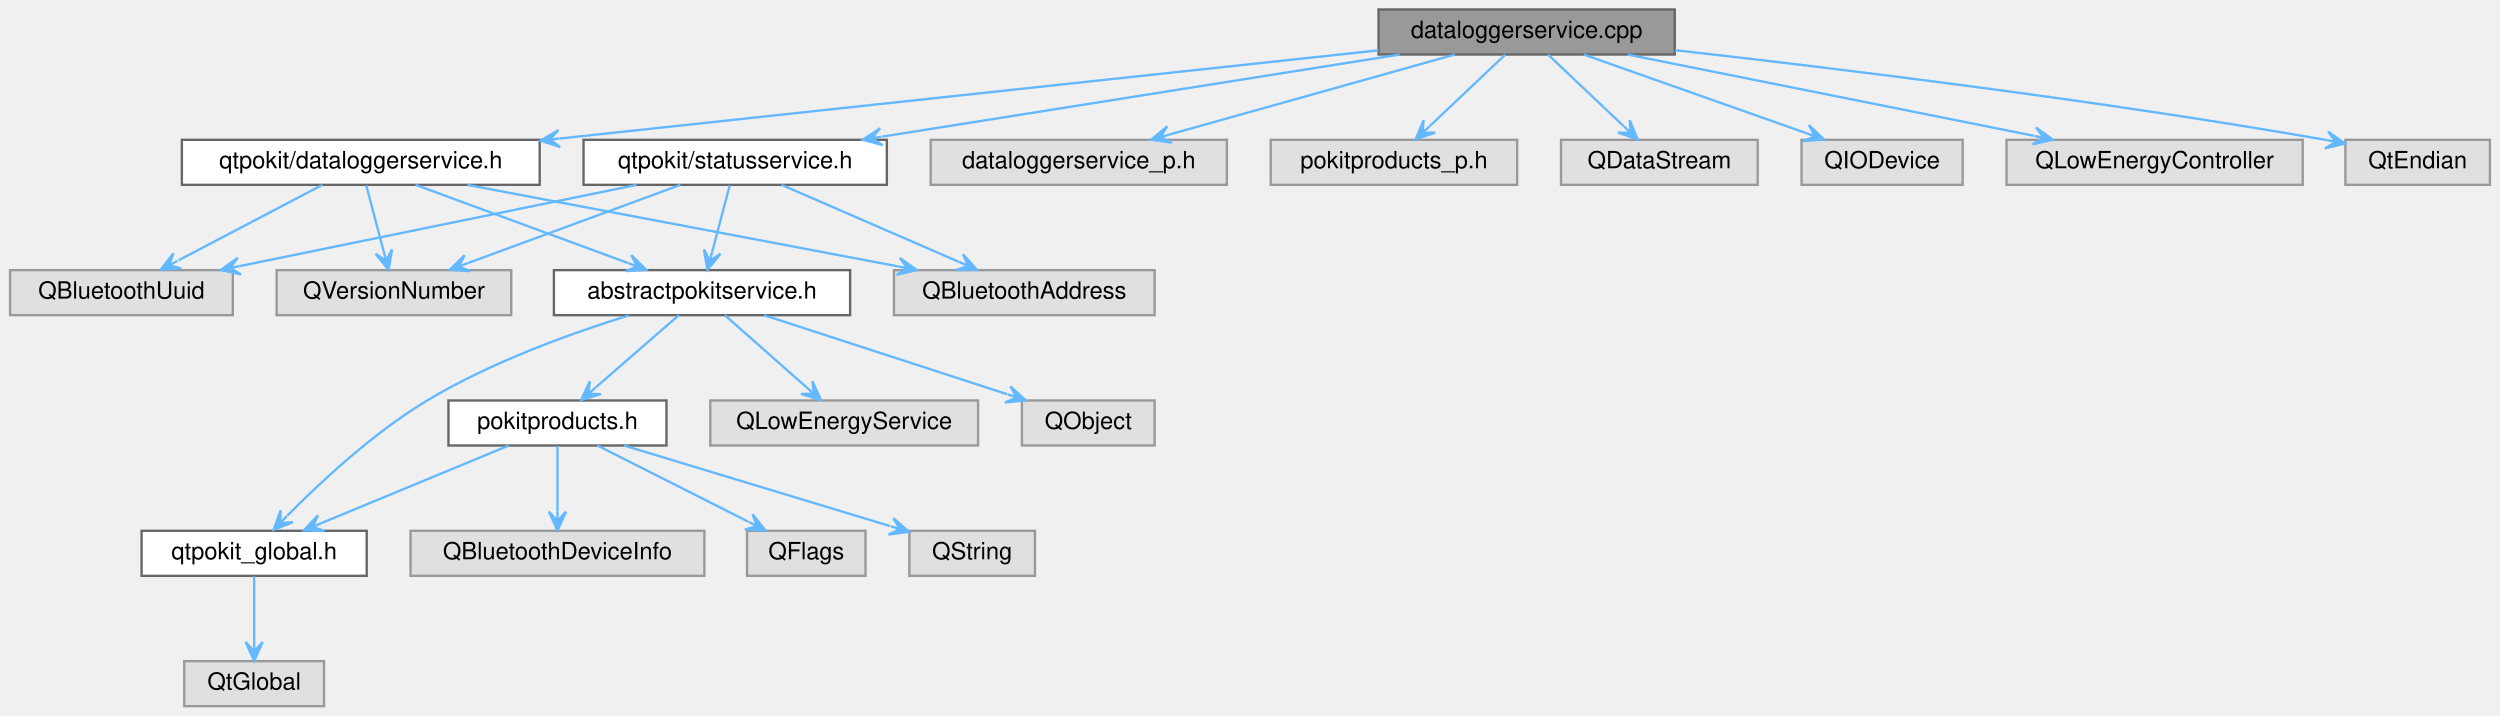
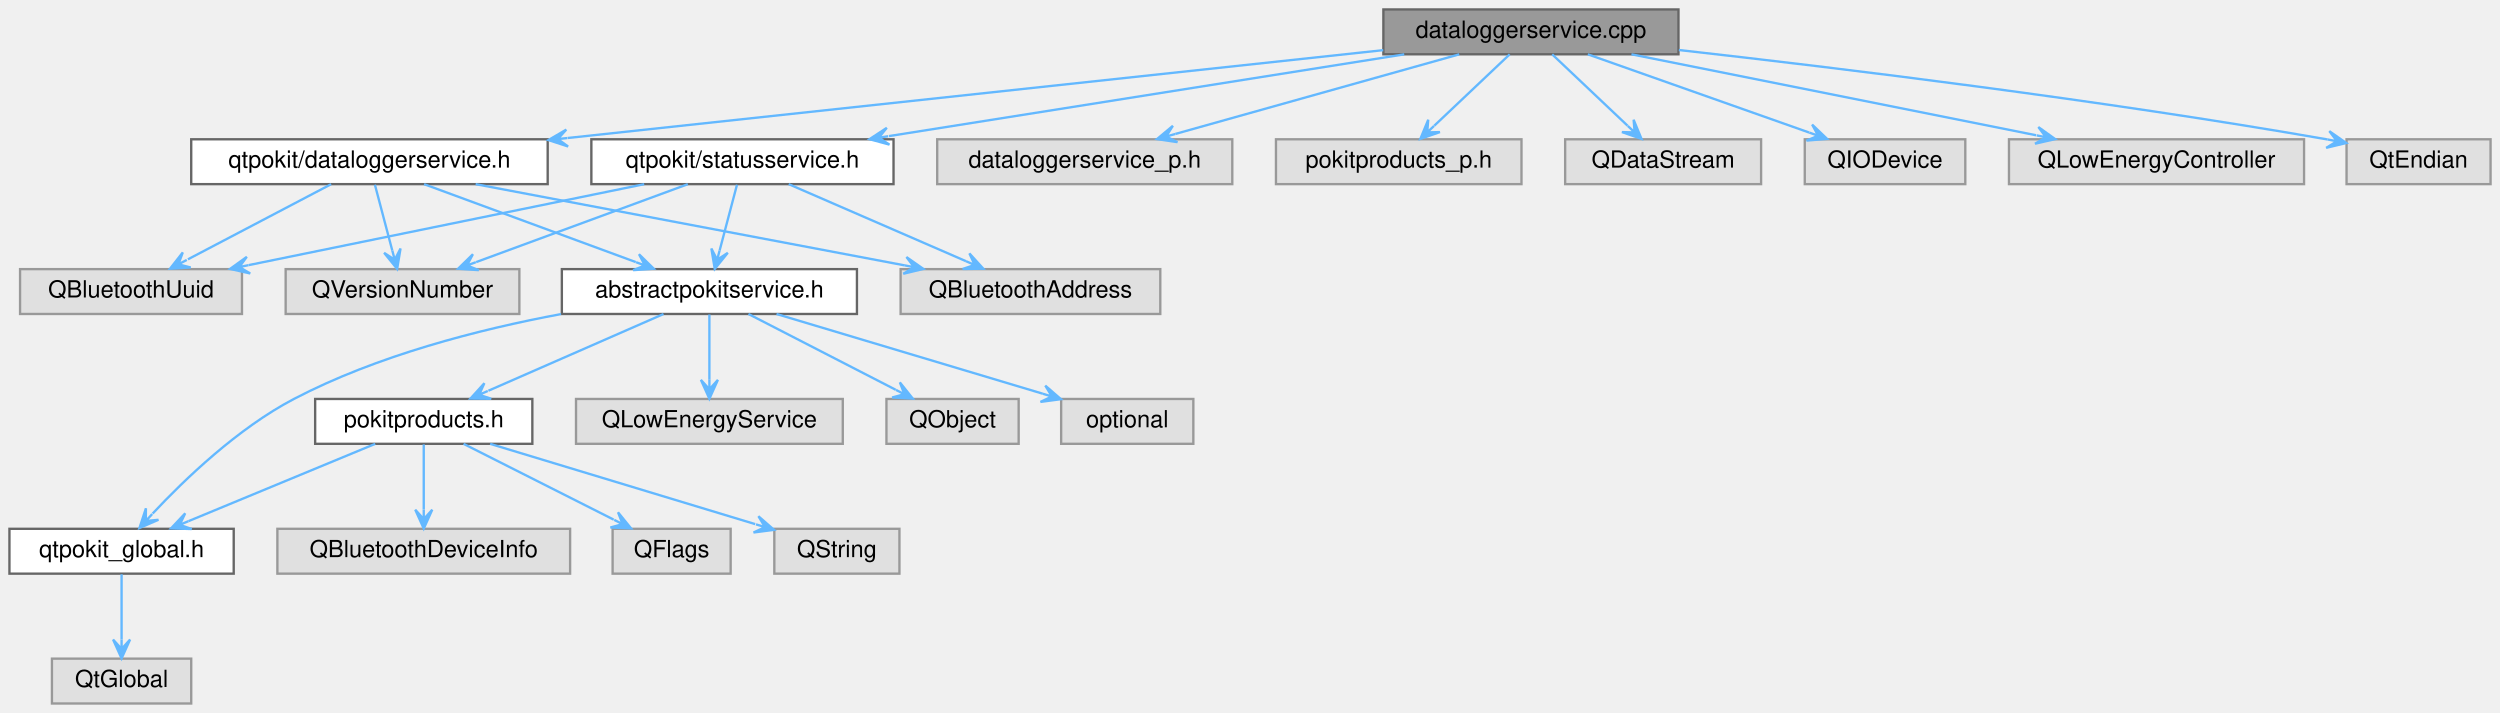
- <svg xmlns="http://www.w3.org/2000/svg" xmlns:xlink="http://www.w3.org/1999/xlink" width="1055pt" height="302pt" viewBox="0.00 0.00 1054.50 302.00">
+ <svg xmlns="http://www.w3.org/2000/svg" xmlns:xlink="http://www.w3.org/1999/xlink" width="1059pt" height="302pt" viewBox="0.00 0.00 1059.00 302.00">
  <g id="graph0" class="graph" transform="scale(1 1) rotate(0) translate(4 298)">
    <g id="Node000001" class="node">
      <g id="a_Node000001">
        <a xlink:title="Defines the DataLoggerService and DataLoggerServicePrivate classes.">
-           <polygon fill="#999999" stroke="#666666" points="702.5,-294 577.5,-294 577.5,-275 702.5,-275 702.5,-294" />
-           <text text-anchor="middle" x="640" y="-282" font-family="Helvetica,sans-Serif" font-size="10.00">dataloggerservice.cpp</text>
+           <polygon fill="#999999" stroke="#666666" points="707,-294 582,-294 582,-275 707,-275 707,-294" />
+           <text text-anchor="middle" x="644.5" y="-282" font-family="Helvetica,sans-Serif" font-size="10.00">dataloggerservice.cpp</text>
        </a>
      </g>
    </g>
    <g id="Node000002" class="node">
      <g id="a_Node000002">
        <a xlink:href="dataloggerservice_8h.html" target="_top" xlink:title="Declares the DataLoggerService class.">
-           <polygon fill="white" stroke="#666666" points="223.5,-239 72.5,-239 72.5,-220 223.5,-220 223.5,-239" />
-           <text text-anchor="middle" x="148" y="-227" font-family="Helvetica,sans-Serif" font-size="10.00">qtpokit/dataloggerservice.h</text>
+           <polygon fill="white" stroke="#666666" points="228,-239 77,-239 77,-220 228,-220 228,-239" />
+           <text text-anchor="middle" x="152.5" y="-227" font-family="Helvetica,sans-Serif" font-size="10.00">qtpokit/dataloggerservice.h</text>
        </a>
      </g>
    </g>
    <g id="edge1_Node000001_Node000002" class="edge">
      <g id="a_edge1_Node000001_Node000002">
        <a xlink:title=" ">
-           <path fill="none" stroke="#63b8ff" d="M577.44,-276.76C489.71,-267.31 329.91,-250.1 231.93,-239.54" />
-           <polygon fill="#63b8ff" stroke="#63b8ff" points="223.81,-238.67 232.15,-235.94 227.79,-239.1 231.77,-239.52 231.77,-239.52 231.77,-239.52 227.79,-239.1 231.38,-243.1 223.81,-238.67 223.81,-238.67" />
-         </a>
-       </g>
-     </g>
-     <g id="Node000015" class="node">
-       <g id="a_Node000015">
-         <a xlink:title=" ">
-           <polygon fill="#e0e0e0" stroke="#999999" points="513.5,-239 388.5,-239 388.5,-220 513.5,-220 513.5,-239" />
-           <text text-anchor="middle" x="451" y="-227" font-family="Helvetica,sans-Serif" font-size="10.00">dataloggerservice_p.h</text>
-         </a>
-       </g>
-     </g>
-     <g id="edge15_Node000001_Node000015" class="edge">
-       <g id="a_edge15_Node000001_Node000015">
-         <a xlink:title=" ">
-           <path fill="none" stroke="#63b8ff" d="M609.63,-274.98C576.94,-265.82 524.86,-251.21 489.36,-241.26" />
-           <polygon fill="#63b8ff" stroke="#63b8ff" points="481.6,-239.08 490.28,-237.78 485.46,-240.16 489.31,-241.24 489.31,-241.24 489.31,-241.24 485.46,-240.16 488.33,-244.71 481.6,-239.08 481.6,-239.08" />
+           <path fill="none" stroke="#63b8ff" d="M581.94,-276.76C494.21,-267.31 334.41,-250.1 236.43,-239.54" />
+           <polygon fill="#63b8ff" stroke="#63b8ff" points="228.31,-238.67 236.65,-235.94 232.29,-239.1 236.27,-239.52 236.27,-239.52 236.27,-239.52 232.29,-239.1 235.88,-243.1 228.31,-238.67 228.31,-238.67" />
        </a>
      </g>
    </g>
    <g id="Node000016" class="node">
      <g id="a_Node000016">
        <a xlink:title=" ">
-           <polygon fill="#e0e0e0" stroke="#999999" points="636,-239 532,-239 532,-220 636,-220 636,-239" />
-           <text text-anchor="middle" x="584" y="-227" font-family="Helvetica,sans-Serif" font-size="10.00">pokitproducts_p.h</text>
+           <polygon fill="#e0e0e0" stroke="#999999" points="518,-239 393,-239 393,-220 518,-220 518,-239" />
+           <text text-anchor="middle" x="455.5" y="-227" font-family="Helvetica,sans-Serif" font-size="10.00">dataloggerservice_p.h</text>
        </a>
      </g>
    </g>
    <g id="edge16_Node000001_Node000016" class="edge">
      <g id="a_edge16_Node000001_Node000016">
        <a xlink:title=" ">
-           <path fill="none" stroke="#63b8ff" d="M631,-274.98C622.4,-266.84 609.27,-254.41 599.07,-244.76" />
-           <polygon fill="#63b8ff" stroke="#63b8ff" points="593.16,-239.17 601.45,-242.05 596.07,-241.92 598.97,-244.67 598.97,-244.67 598.97,-244.67 596.07,-241.92 596.5,-247.28 593.16,-239.17 593.16,-239.17" />
+           <path fill="none" stroke="#63b8ff" d="M614.13,-274.98C581.44,-265.82 529.36,-251.21 493.86,-241.26" />
+           <polygon fill="#63b8ff" stroke="#63b8ff" points="486.1,-239.08 494.78,-237.78 489.96,-240.16 493.81,-241.24 493.81,-241.24 493.81,-241.24 489.96,-240.16 492.83,-244.71 486.1,-239.08 486.1,-239.08" />
        </a>
      </g>
    </g>
    <g id="Node000017" class="node">
      <g id="a_Node000017">
-         <a xlink:href="statusservice_8h.html" target="_top" xlink:title="Declares the StatusService class.">
-           <polygon fill="white" stroke="#666666" points="370,-239 242,-239 242,-220 370,-220 370,-239" />
-           <text text-anchor="middle" x="306" y="-227" font-family="Helvetica,sans-Serif" font-size="10.00">qtpokit/statusservice.h</text>
+         <a xlink:title=" ">
+           <polygon fill="#e0e0e0" stroke="#999999" points="640.5,-239 536.5,-239 536.5,-220 640.5,-220 640.5,-239" />
+           <text text-anchor="middle" x="588.5" y="-227" font-family="Helvetica,sans-Serif" font-size="10.00">pokitproducts_p.h</text>
        </a>
      </g>
    </g>
    <g id="edge17_Node000001_Node000017" class="edge">
      <g id="a_edge17_Node000001_Node000017">
        <a xlink:title=" ">
-           <path fill="none" stroke="#63b8ff" d="M586.34,-274.98C526.78,-265.53 430.8,-250.3 368.05,-240.35" />
-           <polygon fill="#63b8ff" stroke="#63b8ff" points="359.81,-239.04 368.27,-236.74 363.76,-239.67 367.71,-240.29 367.71,-240.29 367.71,-240.29 363.76,-239.67 367.14,-243.85 359.81,-239.04 359.81,-239.04" />
+           <path fill="none" stroke="#63b8ff" d="M635.5,-274.98C626.9,-266.84 613.77,-254.41 603.57,-244.76" />
+           <polygon fill="#63b8ff" stroke="#63b8ff" points="597.66,-239.17 605.95,-242.05 600.57,-241.92 603.47,-244.67 603.47,-244.67 603.47,-244.67 600.57,-241.92 601,-247.28 597.66,-239.17 597.66,-239.17" />
        </a>
      </g>
    </g>
    <g id="Node000018" class="node">
      <g id="a_Node000018">
-         <a xlink:title=" ">
-           <polygon fill="#e0e0e0" stroke="#999999" points="737.5,-239 654.5,-239 654.5,-220 737.5,-220 737.5,-239" />
-           <text text-anchor="middle" x="696" y="-227" font-family="Helvetica,sans-Serif" font-size="10.00">QDataStream</text>
-         </a>
-       </g>
-     </g>
-     <g id="edge22_Node000001_Node000018" class="edge">
-       <g id="a_edge22_Node000001_Node000018">
-         <a xlink:title=" ">
-           <path fill="none" stroke="#63b8ff" d="M649,-274.98C657.6,-266.84 670.73,-254.41 680.93,-244.76" />
-           <polygon fill="#63b8ff" stroke="#63b8ff" points="686.84,-239.17 683.5,-247.28 683.93,-241.92 681.03,-244.67 681.03,-244.67 681.03,-244.67 683.93,-241.92 678.55,-242.05 686.84,-239.17 686.84,-239.17" />
+         <a xlink:href="statusservice_8h.html" target="_top" xlink:title="Declares the StatusService class.">
+           <polygon fill="white" stroke="#666666" points="374.5,-239 246.5,-239 246.5,-220 374.5,-220 374.5,-239" />
+           <text text-anchor="middle" x="310.5" y="-227" font-family="Helvetica,sans-Serif" font-size="10.00">qtpokit/statusservice.h</text>
+         </a>
+       </g>
+     </g>
+     <g id="edge18_Node000001_Node000018" class="edge">
+       <g id="a_edge18_Node000001_Node000018">
+         <a xlink:title=" ">
+           <path fill="none" stroke="#63b8ff" d="M590.84,-274.98C531.28,-265.53 435.3,-250.3 372.55,-240.35" />
+           <polygon fill="#63b8ff" stroke="#63b8ff" points="364.31,-239.04 372.77,-236.74 368.26,-239.67 372.21,-240.29 372.21,-240.29 372.21,-240.29 368.26,-239.67 371.64,-243.85 364.31,-239.04 364.31,-239.04" />
        </a>
      </g>
    </g>
    <g id="Node000019" class="node">
      <g id="a_Node000019">
        <a xlink:title=" ">
-           <polygon fill="#e0e0e0" stroke="#999999" points="824,-239 756,-239 756,-220 824,-220 824,-239" />
-           <text text-anchor="middle" x="790" y="-227" font-family="Helvetica,sans-Serif" font-size="10.00">QIODevice</text>
+           <polygon fill="#e0e0e0" stroke="#999999" points="742,-239 659,-239 659,-220 742,-220 742,-239" />
+           <text text-anchor="middle" x="700.5" y="-227" font-family="Helvetica,sans-Serif" font-size="10.00">QDataStream</text>
        </a>
      </g>
    </g>
    <g id="edge23_Node000001_Node000019" class="edge">
      <g id="a_edge23_Node000001_Node000019">
        <a xlink:title=" ">
-           <path fill="none" stroke="#63b8ff" d="M664.1,-274.98C689.53,-266 729.76,-251.79 757.87,-241.85" />
-           <polygon fill="#63b8ff" stroke="#63b8ff" points="765.46,-239.17 759.12,-245.23 761.69,-240.5 757.92,-241.84 757.92,-241.84 757.92,-241.84 761.69,-240.5 756.72,-238.44 765.46,-239.17 765.46,-239.17" />
+           <path fill="none" stroke="#63b8ff" d="M653.5,-274.98C662.1,-266.84 675.23,-254.41 685.43,-244.76" />
+           <polygon fill="#63b8ff" stroke="#63b8ff" points="691.34,-239.17 688,-247.28 688.43,-241.92 685.53,-244.67 685.53,-244.67 685.53,-244.67 688.43,-241.92 683.05,-242.05 691.34,-239.17 691.34,-239.17" />
        </a>
      </g>
    </g>
    <g id="Node000020" class="node">
      <g id="a_Node000020">
        <a xlink:title=" ">
-           <polygon fill="#e0e0e0" stroke="#999999" points="967.5,-239 842.5,-239 842.5,-220 967.5,-220 967.5,-239" />
-           <text text-anchor="middle" x="905" y="-227" font-family="Helvetica,sans-Serif" font-size="10.00">QLowEnergyController</text>
+           <polygon fill="#e0e0e0" stroke="#999999" points="828.5,-239 760.5,-239 760.5,-220 828.5,-220 828.5,-239" />
+           <text text-anchor="middle" x="794.5" y="-227" font-family="Helvetica,sans-Serif" font-size="10.00">QIODevice</text>
        </a>
      </g>
    </g>
    <g id="edge24_Node000001_Node000020" class="edge">
      <g id="a_edge24_Node000001_Node000020">
        <a xlink:title=" ">
-           <path fill="none" stroke="#63b8ff" d="M682.58,-274.98C729.28,-265.64 804.21,-250.66 854.01,-240.7" />
-           <polygon fill="#63b8ff" stroke="#63b8ff" points="862.09,-239.08 854.95,-244.18 858.17,-239.87 854.24,-240.65 854.24,-240.65 854.24,-240.65 858.17,-239.87 853.54,-237.12 862.09,-239.08 862.09,-239.08" />
+           <path fill="none" stroke="#63b8ff" d="M668.6,-274.98C694.03,-266 734.26,-251.79 762.37,-241.85" />
+           <polygon fill="#63b8ff" stroke="#63b8ff" points="769.96,-239.17 763.62,-245.23 766.19,-240.5 762.42,-241.84 762.42,-241.84 762.42,-241.84 766.19,-240.5 761.22,-238.44 769.96,-239.17 769.96,-239.17" />
        </a>
      </g>
    </g>
    <g id="Node000021" class="node">
      <g id="a_Node000021">
        <a xlink:title=" ">
-           <polygon fill="#e0e0e0" stroke="#999999" points="1046.5,-239 985.5,-239 985.5,-220 1046.5,-220 1046.5,-239" />
-           <text text-anchor="middle" x="1016" y="-227" font-family="Helvetica,sans-Serif" font-size="10.00">QtEndian</text>
+           <polygon fill="#e0e0e0" stroke="#999999" points="972,-239 847,-239 847,-220 972,-220 972,-239" />
+           <text text-anchor="middle" x="909.5" y="-227" font-family="Helvetica,sans-Serif" font-size="10.00">QLowEnergyController</text>
        </a>
      </g>
    </g>
    <g id="edge25_Node000001_Node000021" class="edge">
      <g id="a_edge25_Node000001_Node000021">
        <a xlink:title=" ">
-           <path fill="none" stroke="#63b8ff" d="M702.66,-276.81C770.51,-269.19 881.8,-255.63 977,-239 977.17,-238.97 977.34,-238.94 977.51,-238.91" />
-           <polygon fill="#63b8ff" stroke="#63b8ff" points="985.39,-237.42 978.2,-242.44 981.46,-238.17 977.53,-238.91 977.53,-238.91 977.53,-238.91 981.46,-238.17 976.86,-235.37 985.39,-237.42 985.39,-237.42" />
+           <path fill="none" stroke="#63b8ff" d="M687.08,-274.98C733.78,-265.64 808.71,-250.66 858.51,-240.7" />
+           <polygon fill="#63b8ff" stroke="#63b8ff" points="866.59,-239.08 859.45,-244.18 862.67,-239.87 858.74,-240.65 858.74,-240.65 858.74,-240.65 862.67,-239.87 858.04,-237.12 866.59,-239.08 866.59,-239.08" />
+         </a>
+       </g>
+     </g>
+     <g id="Node000022" class="node">
+       <g id="a_Node000022">
+         <a xlink:title=" ">
+           <polygon fill="#e0e0e0" stroke="#999999" points="1051,-239 990,-239 990,-220 1051,-220 1051,-239" />
+           <text text-anchor="middle" x="1020.5" y="-227" font-family="Helvetica,sans-Serif" font-size="10.00">QtEndian</text>
+         </a>
+       </g>
+     </g>
+     <g id="edge26_Node000001_Node000022" class="edge">
+       <g id="a_edge26_Node000001_Node000022">
+         <a xlink:title=" ">
+           <path fill="none" stroke="#63b8ff" d="M707.16,-276.81C775.01,-269.19 886.3,-255.63 981.5,-239 981.67,-238.97 981.84,-238.94 982.01,-238.91" />
+           <polygon fill="#63b8ff" stroke="#63b8ff" points="989.89,-237.42 982.7,-242.44 985.96,-238.17 982.03,-238.91 982.03,-238.91 982.03,-238.91 985.96,-238.17 981.36,-235.37 989.89,-237.42 989.89,-237.42" />
        </a>
      </g>
    </g>
    <g id="Node000003" class="node">
      <g id="a_Node000003">
        <a xlink:href="abstractpokitservice_8h.html" target="_top" xlink:title="Declares the AbstractPokitService class.">
-           <polygon fill="white" stroke="#666666" points="354.5,-184 229.5,-184 229.5,-165 354.5,-165 354.5,-184" />
-           <text text-anchor="middle" x="292" y="-172" font-family="Helvetica,sans-Serif" font-size="10.00">abstractpokitservice.h</text>
+           <polygon fill="white" stroke="#666666" points="359,-184 234,-184 234,-165 359,-165 359,-184" />
+           <text text-anchor="middle" x="296.5" y="-172" font-family="Helvetica,sans-Serif" font-size="10.00">abstractpokitservice.h</text>
        </a>
      </g>
    </g>
    <g id="edge2_Node000002_Node000003" class="edge">
      <g id="a_edge2_Node000002_Node000003">
        <a xlink:title=" ">
-           <path fill="none" stroke="#63b8ff" d="M171.14,-219.98C195.45,-211.04 233.84,-196.91 260.81,-186.98" />
-           <polygon fill="#63b8ff" stroke="#63b8ff" points="268.44,-184.17 262.18,-190.31 264.69,-185.55 260.94,-186.93 260.94,-186.93 260.94,-186.93 264.69,-185.55 259.69,-183.56 268.44,-184.17 268.44,-184.17" />
-         </a>
-       </g>
-     </g>
-     <g id="Node000012" class="node">
-       <g id="a_Node000012">
-         <a xlink:title=" ">
-           <polygon fill="#e0e0e0" stroke="#999999" points="483,-184 373,-184 373,-165 483,-165 483,-184" />
-           <text text-anchor="middle" x="428" y="-172" font-family="Helvetica,sans-Serif" font-size="10.00">QBluetoothAddress</text>
-         </a>
-       </g>
-     </g>
-     <g id="edge12_Node000002_Node000012" class="edge">
-       <g id="a_edge12_Node000002_Node000012">
-         <a xlink:title=" ">
-           <path fill="none" stroke="#63b8ff" d="M192.99,-219.98C242.54,-210.61 322.16,-195.53 374.78,-185.57" />
-           <polygon fill="#63b8ff" stroke="#63b8ff" points="382.66,-184.08 375.47,-189.11 378.73,-184.83 374.8,-185.57 374.8,-185.57 374.8,-185.57 378.73,-184.83 374.13,-182.03 382.66,-184.08 382.66,-184.08" />
+           <path fill="none" stroke="#63b8ff" d="M175.64,-219.98C199.95,-211.04 238.34,-196.91 265.31,-186.98" />
+           <polygon fill="#63b8ff" stroke="#63b8ff" points="272.94,-184.17 266.68,-190.31 269.19,-185.55 265.44,-186.93 265.44,-186.93 265.44,-186.93 269.19,-185.55 264.19,-183.56 272.94,-184.17 272.94,-184.17" />
        </a>
      </g>
    </g>
    <g id="Node000013" class="node">
      <g id="a_Node000013">
        <a xlink:title=" ">
-           <polygon fill="#e0e0e0" stroke="#999999" points="94,-184 0,-184 0,-165 94,-165 94,-184" />
-           <text text-anchor="middle" x="47" y="-172" font-family="Helvetica,sans-Serif" font-size="10.00">QBluetoothUuid</text>
+           <polygon fill="#e0e0e0" stroke="#999999" points="487.5,-184 377.5,-184 377.5,-165 487.5,-165 487.5,-184" />
+           <text text-anchor="middle" x="432.5" y="-172" font-family="Helvetica,sans-Serif" font-size="10.00">QBluetoothAddress</text>
        </a>
      </g>
    </g>
    <g id="edge13_Node000002_Node000013" class="edge">
      <g id="a_edge13_Node000002_Node000013">
        <a xlink:title=" ">
-           <path fill="none" stroke="#63b8ff" d="M131.77,-219.98C115.38,-211.38 89.86,-197.99 71.1,-188.15" />
-           <polygon fill="#63b8ff" stroke="#63b8ff" points="63.52,-184.17 72.28,-184.7 67.06,-186.03 70.61,-187.89 70.61,-187.89 70.61,-187.89 67.06,-186.03 68.93,-191.08 63.52,-184.17 63.52,-184.17" />
+           <path fill="none" stroke="#63b8ff" d="M197.49,-219.98C247.04,-210.61 326.66,-195.53 379.28,-185.57" />
+           <polygon fill="#63b8ff" stroke="#63b8ff" points="387.16,-184.08 379.97,-189.11 383.23,-184.83 379.3,-185.57 379.3,-185.57 379.3,-185.57 383.23,-184.83 378.63,-182.03 387.16,-184.08 387.16,-184.08" />
        </a>
      </g>
    </g>
    <g id="Node000014" class="node">
      <g id="a_Node000014">
        <a xlink:title=" ">
-           <polygon fill="#e0e0e0" stroke="#999999" points="211.5,-184 112.5,-184 112.5,-165 211.5,-165 211.5,-184" />
-           <text text-anchor="middle" x="162" y="-172" font-family="Helvetica,sans-Serif" font-size="10.00">QVersionNumber</text>
+           <polygon fill="#e0e0e0" stroke="#999999" points="98.5,-184 4.5,-184 4.5,-165 98.5,-165 98.5,-184" />
+           <text text-anchor="middle" x="51.5" y="-172" font-family="Helvetica,sans-Serif" font-size="10.00">QBluetoothUuid</text>
        </a>
      </g>
    </g>
    <g id="edge14_Node000002_Node000014" class="edge">
      <g id="a_edge14_Node000002_Node000014">
        <a xlink:title=" ">
-           <path fill="none" stroke="#63b8ff" d="M150.31,-219.75C152.31,-212.18 155.25,-201.05 157.68,-191.84" />
-           <polygon fill="#63b8ff" stroke="#63b8ff" points="159.73,-184.09 161.17,-192.74 158.71,-187.96 157.69,-191.82 157.69,-191.82 157.69,-191.82 158.71,-187.96 154.21,-190.9 159.73,-184.09 159.73,-184.09" />
+           <path fill="none" stroke="#63b8ff" d="M136.27,-219.98C119.88,-211.38 94.36,-197.99 75.6,-188.15" />
+           <polygon fill="#63b8ff" stroke="#63b8ff" points="68.02,-184.17 76.78,-184.7 71.56,-186.03 75.11,-187.89 75.11,-187.89 75.11,-187.89 71.56,-186.03 73.43,-191.08 68.02,-184.17 68.02,-184.17" />
+         </a>
+       </g>
+     </g>
+     <g id="Node000015" class="node">
+       <g id="a_Node000015">
+         <a xlink:title=" ">
+           <polygon fill="#e0e0e0" stroke="#999999" points="216,-184 117,-184 117,-165 216,-165 216,-184" />
+           <text text-anchor="middle" x="166.5" y="-172" font-family="Helvetica,sans-Serif" font-size="10.00">QVersionNumber</text>
+         </a>
+       </g>
+     </g>
+     <g id="edge15_Node000002_Node000015" class="edge">
+       <g id="a_edge15_Node000002_Node000015">
+         <a xlink:title=" ">
+           <path fill="none" stroke="#63b8ff" d="M154.81,-219.75C156.81,-212.18 159.75,-201.05 162.18,-191.84" />
+           <polygon fill="#63b8ff" stroke="#63b8ff" points="164.23,-184.09 165.67,-192.74 163.21,-187.96 162.19,-191.82 162.19,-191.82 162.19,-191.82 163.21,-187.96 158.71,-190.9 164.23,-184.09 164.23,-184.09" />
        </a>
      </g>
    </g>
    <g id="Node000004" class="node">
      <g id="a_Node000004">
        <a xlink:href="qtpokit__global_8h.html" target="_top" xlink:title="Global QtPokit library macros.">
-           <polygon fill="white" stroke="#666666" points="150.5,-74 55.5,-74 55.5,-55 150.5,-55 150.5,-74" />
-           <text text-anchor="middle" x="103" y="-62" font-family="Helvetica,sans-Serif" font-size="10.00">qtpokit_global.h</text>
+           <polygon fill="white" stroke="#666666" points="95,-74 0,-74 0,-55 95,-55 95,-74" />
+           <text text-anchor="middle" x="47.5" y="-62" font-family="Helvetica,sans-Serif" font-size="10.00">qtpokit_global.h</text>
        </a>
      </g>
    </g>
    <g id="edge3_Node000003_Node000004" class="edge">
      <g id="a_edge3_Node000003_Node000004">
        <a xlink:title=" ">
-           <path fill="none" stroke="#63b8ff" d="M261.11,-164.9C236.93,-157.41 202.99,-145.22 176,-129 153.28,-115.34 130.82,-94.39 116.95,-80.33" />
-           <polygon fill="#63b8ff" stroke="#63b8ff" points="111.2,-74.4 119.36,-77.64 113.99,-77.28 116.77,-80.15 116.77,-80.15 116.77,-80.15 113.99,-77.28 114.19,-82.65 111.2,-74.4 111.2,-74.4" />
+           <path fill="none" stroke="#63b8ff" d="M233.66,-164.96C198.88,-158.47 155.69,-147.4 120.5,-129 96.75,-116.58 74.25,-94.97 60.66,-80.46" />
+           <polygon fill="#63b8ff" stroke="#63b8ff" points="55.08,-74.34 63.13,-77.82 57.77,-77.3 60.47,-80.25 60.47,-80.25 60.47,-80.25 57.77,-77.3 57.81,-82.68 55.08,-74.34 55.08,-74.34" />
        </a>
      </g>
    </g>
    <g id="Node000006" class="node">
      <g id="a_Node000006">
        <a xlink:href="pokitproducts_8h.html" target="_top" xlink:title="Declares the PokitProduct enumeration, and related helper functions.">
-           <polygon fill="white" stroke="#666666" points="277,-129 185,-129 185,-110 277,-110 277,-129" />
-           <text text-anchor="middle" x="231" y="-117" font-family="Helvetica,sans-Serif" font-size="10.00">pokitproducts.h</text>
+           <polygon fill="white" stroke="#666666" points="221.5,-129 129.5,-129 129.5,-110 221.5,-110 221.5,-129" />
+           <text text-anchor="middle" x="175.5" y="-117" font-family="Helvetica,sans-Serif" font-size="10.00">pokitproducts.h</text>
        </a>
      </g>
    </g>
    <g id="edge5_Node000003_Node000006" class="edge">
      <g id="a_edge5_Node000003_Node000006">
        <a xlink:title=" ">
-           <path fill="none" stroke="#63b8ff" d="M282.2,-164.98C272.74,-156.77 258.25,-144.18 247.1,-134.49" />
-           <polygon fill="#63b8ff" stroke="#63b8ff" points="240.98,-129.17 249.38,-131.7 244,-131.79 247.02,-134.42 247.02,-134.42 247.02,-134.42 244,-131.79 244.66,-137.13 240.98,-129.17 240.98,-129.17" />
+           <path fill="none" stroke="#63b8ff" d="M277.06,-164.98C256.98,-156.19 225.48,-142.39 202.88,-132.49" />
+           <polygon fill="#63b8ff" stroke="#63b8ff" points="195.29,-129.17 204.07,-129.08 198.96,-130.78 202.62,-132.38 202.62,-132.38 202.62,-132.38 198.96,-130.78 201.18,-135.68 195.29,-129.17 195.29,-129.17" />
        </a>
      </g>
    </g>
    <g id="Node000010" class="node">
      <g id="a_Node000010">
        <a xlink:title=" ">
-           <polygon fill="#e0e0e0" stroke="#999999" points="408.5,-129 295.5,-129 295.5,-110 408.5,-110 408.5,-129" />
-           <text text-anchor="middle" x="352" y="-117" font-family="Helvetica,sans-Serif" font-size="10.00">QLowEnergyService</text>
+           <polygon fill="#e0e0e0" stroke="#999999" points="353,-129 240,-129 240,-110 353,-110 353,-129" />
+           <text text-anchor="middle" x="296.5" y="-117" font-family="Helvetica,sans-Serif" font-size="10.00">QLowEnergyService</text>
        </a>
      </g>
    </g>
    <g id="edge10_Node000003_Node000010" class="edge">
      <g id="a_edge10_Node000003_Node000010">
        <a xlink:title=" ">
-           <path fill="none" stroke="#63b8ff" d="M301.64,-164.98C310.94,-156.77 325.2,-144.18 336.17,-134.49" />
-           <polygon fill="#63b8ff" stroke="#63b8ff" points="342.18,-129.17 338.57,-137.16 339.19,-131.82 336.19,-134.47 336.19,-134.47 336.19,-134.47 339.19,-131.82 333.81,-131.77 342.18,-129.17 342.18,-129.17" />
+           <path fill="none" stroke="#63b8ff" d="M296.5,-164.75C296.5,-157.26 296.5,-146.28 296.5,-137.13" />
+           <polygon fill="#63b8ff" stroke="#63b8ff" points="296.5,-129.09 300.1,-137.09 296.5,-133.09 296.5,-137.09 296.5,-137.09 296.5,-137.09 296.5,-133.09 292.9,-137.09 296.5,-129.09 296.5,-129.09" />
        </a>
      </g>
    </g>
    <g id="Node000011" class="node">
      <g id="a_Node000011">
        <a xlink:title=" ">
-           <polygon fill="#e0e0e0" stroke="#999999" points="483,-129 427,-129 427,-110 483,-110 483,-129" />
-           <text text-anchor="middle" x="455" y="-117" font-family="Helvetica,sans-Serif" font-size="10.00">QObject</text>
+           <polygon fill="#e0e0e0" stroke="#999999" points="427.5,-129 371.5,-129 371.5,-110 427.5,-110 427.5,-129" />
+           <text text-anchor="middle" x="399.5" y="-117" font-family="Helvetica,sans-Serif" font-size="10.00">QObject</text>
        </a>
      </g>
    </g>
    <g id="edge11_Node000003_Node000011" class="edge">
      <g id="a_edge11_Node000003_Node000011">
        <a xlink:title=" ">
-           <path fill="none" stroke="#63b8ff" d="M318.19,-164.98C346.03,-155.93 390.17,-141.58 420.75,-131.64" />
-           <polygon fill="#63b8ff" stroke="#63b8ff" points="428.61,-129.08 422.11,-134.98 424.8,-130.32 421,-131.56 421,-131.56 421,-131.56 424.8,-130.32 419.88,-128.13 428.61,-129.08 428.61,-129.08" />
+           <path fill="none" stroke="#63b8ff" d="M313.05,-164.98C329.92,-156.3 356.26,-142.75 375.43,-132.88" />
+           <polygon fill="#63b8ff" stroke="#63b8ff" points="382.65,-129.17 377.18,-136.03 379.09,-131 375.54,-132.83 375.54,-132.83 375.54,-132.83 379.09,-131 373.89,-129.63 382.65,-129.17 382.65,-129.17" />
+         </a>
+       </g>
+     </g>
+     <g id="Node000012" class="node">
+       <g id="a_Node000012">
+         <a xlink:title=" ">
+           <polygon fill="#e0e0e0" stroke="#999999" points="501.5,-129 445.5,-129 445.5,-110 501.5,-110 501.5,-129" />
+           <text text-anchor="middle" x="473.5" y="-117" font-family="Helvetica,sans-Serif" font-size="10.00">optional</text>
+         </a>
+       </g>
+     </g>
+     <g id="edge12_Node000003_Node000012" class="edge">
+       <g id="a_edge12_Node000003_Node000012">
+         <a xlink:title=" ">
+           <path fill="none" stroke="#63b8ff" d="M324.94,-164.98C355.61,-155.8 404.5,-141.16 437.75,-131.21" />
+           <polygon fill="#63b8ff" stroke="#63b8ff" points="445.42,-128.91 438.79,-134.65 441.59,-130.05 437.76,-131.2 437.76,-131.2 437.76,-131.2 441.59,-130.05 436.73,-127.75 445.42,-128.91 445.42,-128.91" />
        </a>
      </g>
    </g>
    <g id="Node000005" class="node">
      <g id="a_Node000005">
        <a xlink:title=" ">
-           <polygon fill="#e0e0e0" stroke="#999999" points="132.5,-19 73.5,-19 73.5,0 132.5,0 132.5,-19" />
-           <text text-anchor="middle" x="103" y="-7" font-family="Helvetica,sans-Serif" font-size="10.00">QtGlobal</text>
+           <polygon fill="#e0e0e0" stroke="#999999" points="77,-19 18,-19 18,0 77,0 77,-19" />
+           <text text-anchor="middle" x="47.5" y="-7" font-family="Helvetica,sans-Serif" font-size="10.00">QtGlobal</text>
        </a>
      </g>
    </g>
    <g id="edge4_Node000004_Node000005" class="edge">
      <g id="a_edge4_Node000004_Node000005">
        <a xlink:title=" ">
-           <path fill="none" stroke="#63b8ff" d="M103,-54.75C103,-47.26 103,-36.28 103,-27.13" />
-           <polygon fill="#63b8ff" stroke="#63b8ff" points="103,-19.09 106.6,-27.09 103,-23.09 103,-27.09 103,-27.09 103,-27.09 103,-23.09 99.4,-27.09 103,-19.09 103,-19.09" />
+           <path fill="none" stroke="#63b8ff" d="M47.5,-54.75C47.5,-47.26 47.5,-36.28 47.5,-27.13" />
+           <polygon fill="#63b8ff" stroke="#63b8ff" points="47.5,-19.09 51.1,-27.09 47.5,-23.09 47.5,-27.09 47.5,-27.09 47.5,-27.09 47.5,-23.09 43.9,-27.09 47.5,-19.09 47.5,-19.09" />
        </a>
      </g>
    </g>
    <g id="edge6_Node000006_Node000004" class="edge">
      <g id="a_edge6_Node000006_Node000004">
        <a xlink:title=" ">
-           <path fill="none" stroke="#63b8ff" d="M210.43,-109.98C189.01,-101.11 155.29,-87.15 131.34,-77.24" />
-           <polygon fill="#63b8ff" stroke="#63b8ff" points="123.94,-74.17 132.71,-73.9 127.64,-75.7 131.33,-77.23 131.33,-77.23 131.33,-77.23 127.64,-75.7 129.95,-80.56 123.94,-74.17 123.94,-74.17" />
+           <path fill="none" stroke="#63b8ff" d="M154.93,-109.98C133.51,-101.11 99.79,-87.15 75.84,-77.24" />
+           <polygon fill="#63b8ff" stroke="#63b8ff" points="68.44,-74.17 77.21,-73.9 72.14,-75.7 75.83,-77.23 75.83,-77.23 75.83,-77.23 72.14,-75.7 74.45,-80.56 68.44,-74.17 68.44,-74.17" />
        </a>
      </g>
    </g>
    <g id="Node000007" class="node">
      <g id="a_Node000007">
        <a xlink:title=" ">
-           <polygon fill="#e0e0e0" stroke="#999999" points="293,-74 169,-74 169,-55 293,-55 293,-74" />
-           <text text-anchor="middle" x="231" y="-62" font-family="Helvetica,sans-Serif" font-size="10.00">QBluetoothDeviceInfo</text>
+           <polygon fill="#e0e0e0" stroke="#999999" points="237.5,-74 113.5,-74 113.5,-55 237.5,-55 237.5,-74" />
+           <text text-anchor="middle" x="175.5" y="-62" font-family="Helvetica,sans-Serif" font-size="10.00">QBluetoothDeviceInfo</text>
        </a>
      </g>
    </g>
    <g id="edge7_Node000006_Node000007" class="edge">
      <g id="a_edge7_Node000006_Node000007">
        <a xlink:title=" ">
-           <path fill="none" stroke="#63b8ff" d="M231,-109.75C231,-102.26 231,-91.28 231,-82.13" />
-           <polygon fill="#63b8ff" stroke="#63b8ff" points="231,-74.09 234.6,-82.09 231,-78.09 231,-82.09 231,-82.09 231,-82.09 231,-78.09 227.4,-82.09 231,-74.09 231,-74.09" />
+           <path fill="none" stroke="#63b8ff" d="M175.5,-109.75C175.5,-102.26 175.5,-91.28 175.5,-82.13" />
+           <polygon fill="#63b8ff" stroke="#63b8ff" points="175.5,-74.09 179.1,-82.09 175.5,-78.09 175.5,-82.09 175.5,-82.09 175.5,-82.09 175.5,-78.09 171.9,-82.09 175.5,-74.09 175.5,-74.09" />
        </a>
      </g>
    </g>
    <g id="Node000008" class="node">
      <g id="a_Node000008">
        <a xlink:title=" ">
-           <polygon fill="#e0e0e0" stroke="#999999" points="361,-74 311,-74 311,-55 361,-55 361,-74" />
-           <text text-anchor="middle" x="336" y="-62" font-family="Helvetica,sans-Serif" font-size="10.00">QFlags</text>
+           <polygon fill="#e0e0e0" stroke="#999999" points="305.5,-74 255.5,-74 255.5,-55 305.5,-55 305.5,-74" />
+           <text text-anchor="middle" x="280.5" y="-62" font-family="Helvetica,sans-Serif" font-size="10.00">QFlags</text>
        </a>
      </g>
    </g>
    <g id="edge8_Node000006_Node000008" class="edge">
      <g id="a_edge8_Node000006_Node000008">
        <a xlink:title=" ">
-           <path fill="none" stroke="#63b8ff" d="M247.87,-109.98C265.07,-101.3 291.92,-87.75 311.46,-77.88" />
-           <polygon fill="#63b8ff" stroke="#63b8ff" points="318.82,-74.17 313.3,-80.99 315.25,-75.97 311.68,-77.78 311.68,-77.78 311.68,-77.78 315.25,-75.97 310.06,-74.56 318.82,-74.17 318.82,-74.17" />
+           <path fill="none" stroke="#63b8ff" d="M192.37,-109.98C209.57,-101.3 236.42,-87.75 255.96,-77.88" />
+           <polygon fill="#63b8ff" stroke="#63b8ff" points="263.32,-74.17 257.8,-80.99 259.75,-75.97 256.18,-77.78 256.18,-77.78 256.18,-77.78 259.75,-75.97 254.56,-74.56 263.32,-74.17 263.32,-74.17" />
        </a>
      </g>
    </g>
    <g id="Node000009" class="node">
      <g id="a_Node000009">
        <a xlink:title=" ">
-           <polygon fill="#e0e0e0" stroke="#999999" points="432.5,-74 379.5,-74 379.5,-55 432.5,-55 432.5,-74" />
-           <text text-anchor="middle" x="406" y="-62" font-family="Helvetica,sans-Serif" font-size="10.00">QString</text>
+           <polygon fill="#e0e0e0" stroke="#999999" points="377,-74 324,-74 324,-55 377,-55 377,-74" />
+           <text text-anchor="middle" x="350.5" y="-62" font-family="Helvetica,sans-Serif" font-size="10.00">QString</text>
        </a>
      </g>
    </g>
    <g id="edge9_Node000006_Node000009" class="edge">
      <g id="a_edge9_Node000006_Node000009">
        <a xlink:title=" ">
-           <path fill="none" stroke="#63b8ff" d="M259.12,-109.98C289.67,-100.73 338.51,-85.94 371.39,-75.98" />
-           <polygon fill="#63b8ff" stroke="#63b8ff" points="379.39,-73.56 372.77,-79.32 375.56,-74.72 371.73,-75.88 371.73,-75.88 371.73,-75.88 375.56,-74.72 370.69,-72.43 379.39,-73.56 379.39,-73.56" />
-         </a>
-       </g>
-     </g>
-     <g id="edge18_Node000017_Node000003" class="edge">
-       <g id="a_edge18_Node000017_Node000003">
-         <a xlink:title=" ">
-           <path fill="none" stroke="#63b8ff" d="M303.69,-219.75C301.69,-212.18 298.75,-201.05 296.32,-191.84" />
-           <polygon fill="#63b8ff" stroke="#63b8ff" points="294.27,-184.09 299.79,-190.9 295.29,-187.96 296.31,-191.82 296.31,-191.82 296.31,-191.82 295.29,-187.96 292.83,-192.74 294.27,-184.09 294.27,-184.09" />
-         </a>
-       </g>
-     </g>
-     <g id="edge19_Node000017_Node000012" class="edge">
-       <g id="a_edge19_Node000017_Node000012">
-         <a xlink:title=" ">
-           <path fill="none" stroke="#63b8ff" d="M325.6,-219.98C345.93,-211.15 377.89,-197.27 400.69,-187.36" />
-           <polygon fill="#63b8ff" stroke="#63b8ff" points="408.04,-184.17 402.14,-190.66 404.37,-185.76 400.7,-187.36 400.7,-187.36 400.7,-187.36 404.37,-185.76 399.27,-184.06 408.04,-184.17 408.04,-184.17" />
-         </a>
-       </g>
-     </g>
-     <g id="edge20_Node000017_Node000013" class="edge">
-       <g id="a_edge20_Node000017_Node000013">
-         <a xlink:title=" ">
-           <path fill="none" stroke="#63b8ff" d="M264.39,-219.98C218.74,-210.64 145.51,-195.66 96.83,-185.7" />
-           <polygon fill="#63b8ff" stroke="#63b8ff" points="88.94,-184.08 97.5,-182.16 92.86,-184.88 96.78,-185.69 96.78,-185.69 96.78,-185.69 92.86,-184.88 96.05,-189.21 88.94,-184.08 88.94,-184.08" />
-         </a>
-       </g>
-     </g>
-     <g id="edge21_Node000017_Node000014" class="edge">
-       <g id="a_edge21_Node000017_Node000014">
-         <a xlink:title=" ">
-           <path fill="none" stroke="#63b8ff" d="M282.86,-219.98C258.55,-211.04 220.16,-196.91 193.19,-186.98" />
-           <polygon fill="#63b8ff" stroke="#63b8ff" points="185.56,-184.17 194.31,-183.56 189.31,-185.55 193.06,-186.93 193.06,-186.93 193.06,-186.93 189.31,-185.55 191.82,-190.31 185.56,-184.17 185.56,-184.17" />
+           <path fill="none" stroke="#63b8ff" d="M203.62,-109.98C234.17,-100.73 283.01,-85.94 315.89,-75.98" />
+           <polygon fill="#63b8ff" stroke="#63b8ff" points="323.89,-73.56 317.27,-79.32 320.06,-74.72 316.23,-75.88 316.23,-75.88 316.23,-75.88 320.06,-74.72 315.19,-72.43 323.89,-73.56 323.89,-73.56" />
+         </a>
+       </g>
+     </g>
+     <g id="edge19_Node000018_Node000003" class="edge">
+       <g id="a_edge19_Node000018_Node000003">
+         <a xlink:title=" ">
+           <path fill="none" stroke="#63b8ff" d="M308.19,-219.75C306.19,-212.18 303.25,-201.05 300.82,-191.84" />
+           <polygon fill="#63b8ff" stroke="#63b8ff" points="298.77,-184.09 304.29,-190.9 299.79,-187.96 300.81,-191.82 300.81,-191.82 300.81,-191.82 299.79,-187.96 297.33,-192.74 298.77,-184.09 298.77,-184.09" />
+         </a>
+       </g>
+     </g>
+     <g id="edge20_Node000018_Node000013" class="edge">
+       <g id="a_edge20_Node000018_Node000013">
+         <a xlink:title=" ">
+           <path fill="none" stroke="#63b8ff" d="M330.1,-219.98C350.43,-211.15 382.39,-197.27 405.19,-187.36" />
+           <polygon fill="#63b8ff" stroke="#63b8ff" points="412.54,-184.17 406.64,-190.66 408.87,-185.76 405.2,-187.36 405.2,-187.36 405.2,-187.36 408.87,-185.76 403.77,-184.06 412.54,-184.17 412.54,-184.17" />
+         </a>
+       </g>
+     </g>
+     <g id="edge21_Node000018_Node000014" class="edge">
+       <g id="a_edge21_Node000018_Node000014">
+         <a xlink:title=" ">
+           <path fill="none" stroke="#63b8ff" d="M268.89,-219.98C223.24,-210.64 150.01,-195.66 101.33,-185.7" />
+           <polygon fill="#63b8ff" stroke="#63b8ff" points="93.44,-184.08 102,-182.16 97.36,-184.88 101.28,-185.69 101.28,-185.69 101.28,-185.69 97.36,-184.88 100.55,-189.21 93.44,-184.08 93.44,-184.08" />
+         </a>
+       </g>
+     </g>
+     <g id="edge22_Node000018_Node000015" class="edge">
+       <g id="a_edge22_Node000018_Node000015">
+         <a xlink:title=" ">
+           <path fill="none" stroke="#63b8ff" d="M287.36,-219.98C263.05,-211.04 224.66,-196.91 197.69,-186.98" />
+           <polygon fill="#63b8ff" stroke="#63b8ff" points="190.06,-184.17 198.81,-183.56 193.81,-185.55 197.56,-186.93 197.56,-186.93 197.56,-186.93 193.81,-185.55 196.32,-190.31 190.06,-184.17 190.06,-184.17" />
        </a>
      </g>
    </g>
  </g>
</svg>
